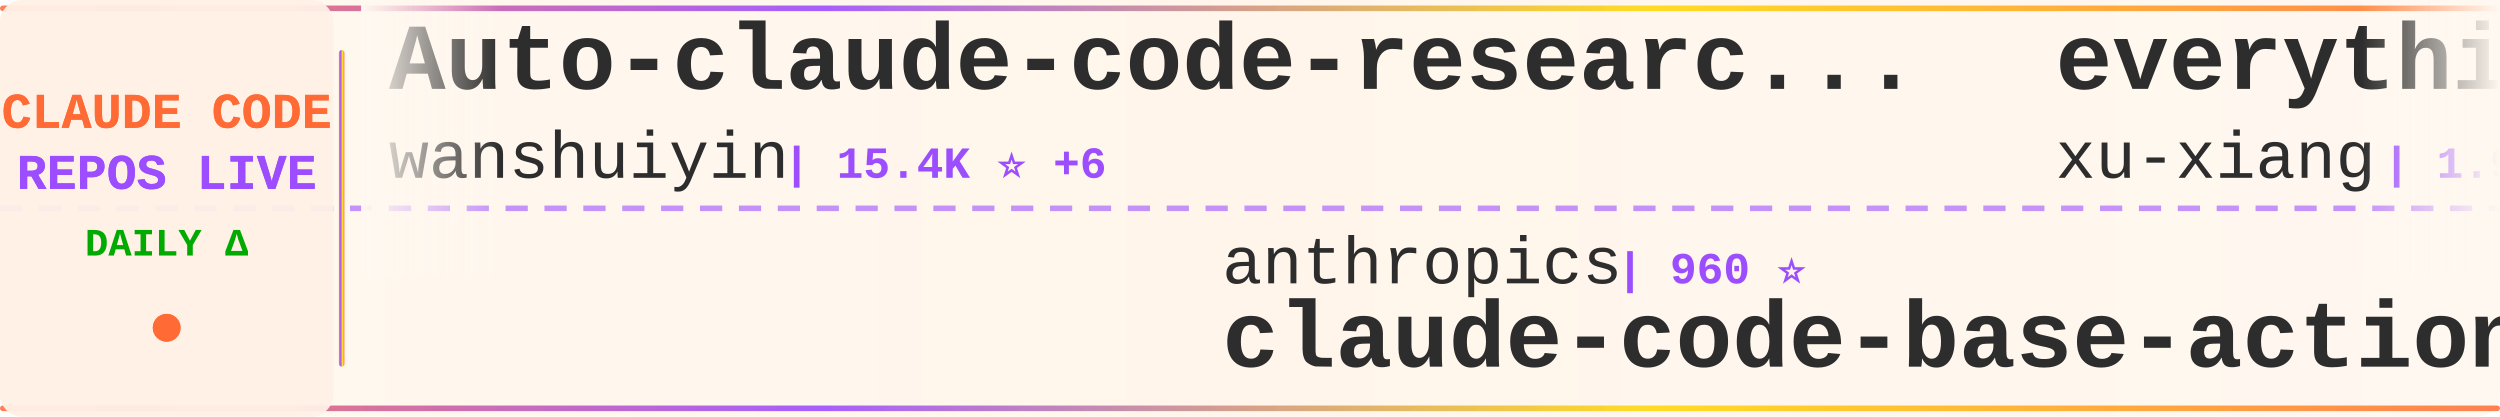
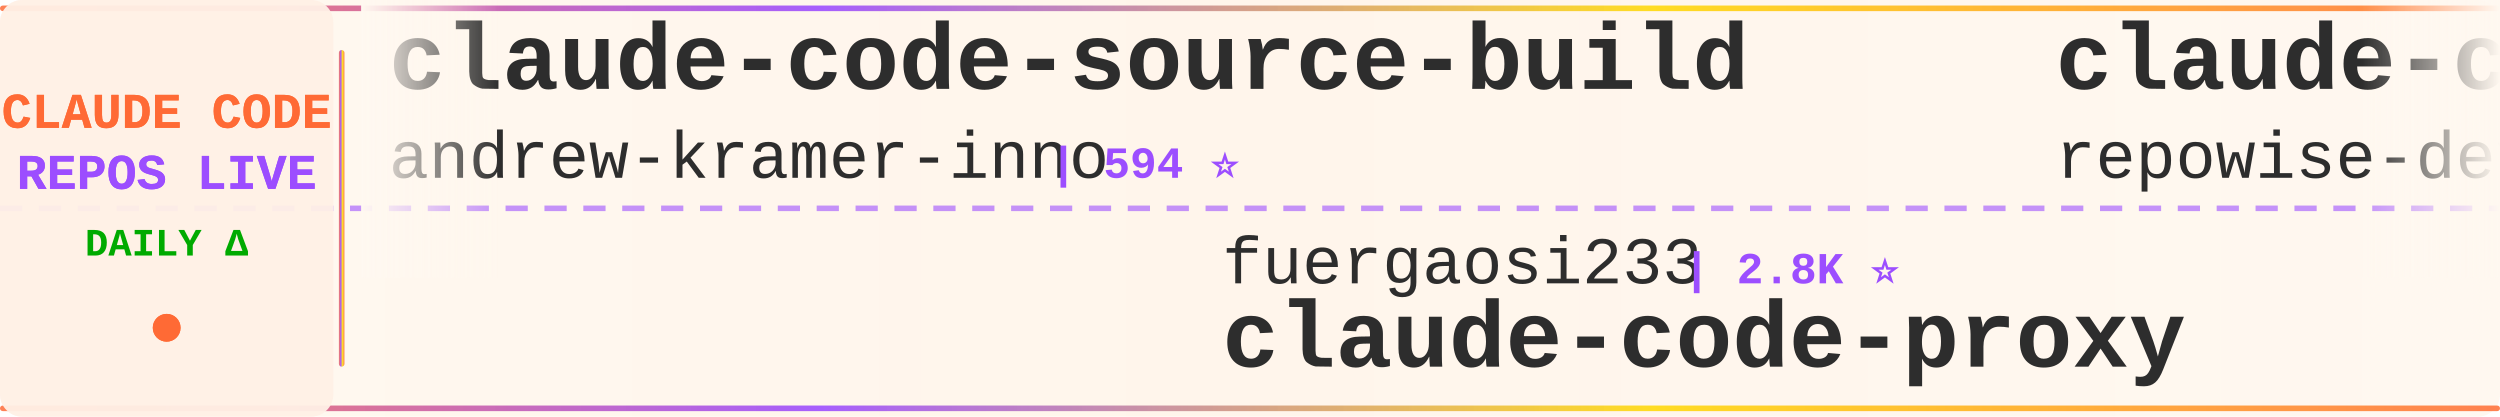
<svg xmlns="http://www.w3.org/2000/svg" width="900" height="150">
  <defs>
    <linearGradient id="tickerBg" x1="0%" y1="0%" x2="100%" y2="0%">
      <stop offset="0%" style="stop-color:#fff8f0;stop-opacity:0.98" />
      <stop offset="50%" style="stop-color:#fff5eb;stop-opacity:1" />
      <stop offset="100%" style="stop-color:#fff8f0;stop-opacity:0.98" />
    </linearGradient>
    <linearGradient id="borderGrad" x1="0%" y1="0%" x2="100%" y2="0%">
      <stop offset="0%" style="stop-color:#FF6B35;stop-opacity:0.85">
        <animate attributeName="stop-opacity" values="0.85;1;0.85" dur="2s" repeatCount="indefinite" />
      </stop>
      <stop offset="33%" style="stop-color:#9C4EFF;stop-opacity:0.9">
        <animate attributeName="stop-opacity" values="0.9;1;0.9" dur="2.2s" repeatCount="indefinite" />
      </stop>
      <stop offset="66%" style="stop-color:#FFD700;stop-opacity:0.85">
        <animate attributeName="stop-opacity" values="0.85;1;0.85" dur="1.8s" repeatCount="indefinite" />
      </stop>
      <stop offset="100%" style="stop-color:#FF6B35;stop-opacity:0.85">
        <animate attributeName="stop-opacity" values="0.85;1;0.85" dur="2s" repeatCount="indefinite" />
      </stop>
    </linearGradient>
    <filter id="textGlow">
      <feGaussianBlur stdDeviation="0.15" result="coloredBlur" />
      <feMerge>
        <feMergeNode in="coloredBlur" />
        <feMergeNode in="SourceGraphic" />
      </feMerge>
    </filter>
    <filter id="metricGlow">
      <feGaussianBlur stdDeviation="0.2" result="coloredBlur" />
      <feMerge>
        <feMergeNode in="coloredBlur" />
        <feMergeNode in="SourceGraphic" />
      </feMerge>
    </filter>
    <linearGradient id="leftFade" x1="0%" y1="0%" x2="100%" y2="0%">
      <stop offset="0%" style="stop-color:#fff8f0;stop-opacity:1" />
      <stop offset="100%" style="stop-color:#fff8f0;stop-opacity:0" />
    </linearGradient>
    <linearGradient id="rightFade" x1="0%" y1="0%" x2="100%" y2="0%">
      <stop offset="0%" style="stop-color:#fff8f0;stop-opacity:0" />
      <stop offset="100%" style="stop-color:#fff8f0;stop-opacity:1" />
    </linearGradient>
  </defs>
  <rect width="900" height="150" fill="url(#tickerBg)" rx="8" />
  <rect x="0" y="2" width="900" height="2" fill="url(#borderGrad)" rx="1" />
  <rect x="0" y="146" width="900" height="2" fill="url(#borderGrad)" rx="1" />
  <line x1="0" y1="75" x2="900" y2="75" stroke="#9C4EFF" stroke-width="2" stroke-dasharray="8 6" opacity="0.6" />
  <rect x="0" y="0" width="120" height="150" fill="#fff0e6" opacity="0.95" rx="8" />
  <text x="60" y="46" font-family="'Courier New', monospace" font-size="18" font-weight="bold" fill="#FF6B35" text-anchor="middle" filter="url(#textGlow)">
    CLAUDE CODE
  </text>
  <text x="60" y="68" font-family="'Courier New', monospace" font-size="18" font-weight="bold" fill="#9C4EFF" text-anchor="middle" filter="url(#textGlow)">
    REPOS LIVE
  </text>
  <text x="60" y="92" font-family="'Courier New', monospace" font-size="14" font-weight="bold" fill="#00aa00" text-anchor="middle">
    DAILY Δ
  </text>
  <circle cx="60" cy="118" r="5" fill="#FF6B35" filter="url(#metricGlow)">
    <animate attributeName="r" values="4;6;4" dur="1.5s" repeatCount="indefinite" />
    <animate attributeName="opacity" values="0.6;1;0.6" dur="1.5s" repeatCount="indefinite" />
  </circle>
  <rect x="122" y="18" width="2" height="114" fill="url(#borderGrad)" rx="1" />
  <clipPath id="tickerClip">
    <rect x="130" y="0" width="770" height="150" />
  </clipPath>
  <g clip-path="url(#tickerClip)">
    <g id="tickerItems">
      <animateTransform attributeName="transform" attributeType="XML" type="translate" from="0 0" to="-3000 0" dur="54s" repeatCount="indefinite" />
      <g transform="translate(0, 0)">
-         <text x="140" y="32" font-family="'Courier New', monospace" font-size="34" font-weight="bold" fill="#2d2d2d">Auto-claude-code-researc...</text>
-         <text x="140" y="64" font-family="'Courier New', monospace" font-size="24" font-weight="normal" fill="#2d2d2d" opacity="1.0">wanshuiyin</text>
-         <text x="282" y="64" font-family="'Courier New', monospace" font-size="16" font-weight="bold" fill="#9C4EFF"> | 15.4K ⭐ +6</text>
+         <text x="140" y="32" font-family="'Courier New', monospace" font-size="34" font-weight="bold" fill="#2d2d2d">claude-code-source-build</text>
+         <text x="140" y="64" font-family="'Courier New', monospace" font-size="24" font-weight="normal" fill="#2d2d2d" opacity="1.0">andrew-kramer-inno</text>
+         <text x="378" y="64" font-family="'Courier New', monospace" font-size="16" font-weight="bold" fill="#9C4EFF"> | 594 ⭐</text>
      </g>
      <g transform="translate(300, 0)">
-         <text x="140" y="102" font-family="'Courier New', monospace" font-size="24" font-weight="normal" fill="#2d2d2d" opacity="1.0">anthropics</text>
-         <text x="282" y="102" font-family="'Courier New', monospace" font-size="16" font-weight="bold" fill="#9C4EFF"> | 960 ⭐</text>
-         <text x="140" y="132" font-family="'Courier New', monospace" font-size="34" font-weight="bold" fill="#2d2d2d">claude-code-base-action</text>
+         <text x="140" y="102" font-family="'Courier New', monospace" font-size="24" font-weight="normal" fill="#2d2d2d" opacity="1.0">fuergaosi233</text>
+         <text x="306" y="102" font-family="'Courier New', monospace" font-size="16" font-weight="bold" fill="#9C4EFF"> | 2.8K ⭐</text>
+         <text x="140" y="132" font-family="'Courier New', monospace" font-size="34" font-weight="bold" fill="#2d2d2d">claude-code-proxy</text>
      </g>
      <g transform="translate(600, 0)">
-         <text x="140" y="32" font-family="'Courier New', monospace" font-size="34" font-weight="bold" fill="#2d2d2d">everything-claude-code-z...</text>
-         <text x="140" y="64" font-family="'Courier New', monospace" font-size="24" font-weight="normal" fill="#2d2d2d" opacity="1.0">xu-xiang</text>
-         <text x="258" y="64" font-family="'Courier New', monospace" font-size="16" font-weight="bold" fill="#9C4EFF"> | 1.9K ⭐</text>
+         <text x="140" y="32" font-family="'Courier New', monospace" font-size="34" font-weight="bold" fill="#2d2d2d">claude-code-prompts</text>
+         <text x="140" y="64" font-family="'Courier New', monospace" font-size="24" font-weight="normal" fill="#2d2d2d" opacity="1.0">repowise-dev</text>
+         <text x="306" y="64" font-family="'Courier New', monospace" font-size="16" font-weight="bold" fill="#9C4EFF"> | 1.2K ⭐ +1</text>
      </g>
      <g transform="translate(900, 0)">
-         <text x="140" y="102" font-family="'Courier New', monospace" font-size="24" font-weight="normal" fill="#2d2d2d" opacity="1.0">centminmod</text>
-         <text x="282" y="102" font-family="'Courier New', monospace" font-size="16" font-weight="bold" fill="#9C4EFF"> | 2.6K ⭐</text>
-         <text x="140" y="132" font-family="'Courier New', monospace" font-size="34" font-weight="bold" fill="#2d2d2d">my-claude-code-setup</text>
+         <text x="140" y="102" font-family="'Courier New', monospace" font-size="24" font-weight="normal" fill="#2d2d2d" opacity="1.0">disler</text>
+         <text x="234" y="102" font-family="'Courier New', monospace" font-size="16" font-weight="bold" fill="#9C4EFF"> | 1.7K ⭐</text>
+         <text x="140" y="132" font-family="'Courier New', monospace" font-size="34" font-weight="bold" fill="#2d2d2d">pi-vs-claude-code</text>
      </g>
      <g transform="translate(1200, 0)">
-         <text x="140" y="32" font-family="'Courier New', monospace" font-size="34" font-weight="bold" fill="#2d2d2d">skills</text>
-         <text x="140" y="64" font-family="'Courier New', monospace" font-size="24" font-weight="normal" fill="#2d2d2d" opacity="1.0">anthropics</text>
-         <text x="282" y="64" font-family="'Courier New', monospace" font-size="16" font-weight="bold" fill="#9C4EFF"> | 172.5K ⭐ +39</text>
+         <text x="140" y="32" font-family="'Courier New', monospace" font-size="34" font-weight="bold" fill="#2d2d2d">claude-code-source-code</text>
+         <text x="140" y="64" font-family="'Courier New', monospace" font-size="24" font-weight="normal" fill="#2d2d2d" opacity="1.0">777genius</text>
+         <text x="270" y="64" font-family="'Courier New', monospace" font-size="16" font-weight="bold" fill="#9C4EFF"> | 929 ⭐</text>
      </g>
      <g transform="translate(1500, 0)">
-         <text x="140" y="102" font-family="'Courier New', monospace" font-size="24" font-weight="normal" fill="#2d2d2d" opacity="1.0">SeemSeam</text>
-         <text x="258" y="102" font-family="'Courier New', monospace" font-size="16" font-weight="bold" fill="#9C4EFF"> | 3.5K ⭐ +1</text>
-         <text x="140" y="132" font-family="'Courier New', monospace" font-size="34" font-weight="bold" fill="#2d2d2d">claude_codex_bridge</text>
+         <text x="140" y="102" font-family="'Courier New', monospace" font-size="24" font-weight="normal" fill="#2d2d2d" opacity="1.0">wanshuiyin</text>
+         <text x="282" y="102" font-family="'Courier New', monospace" font-size="16" font-weight="bold" fill="#9C4EFF"> | 15.5K ⭐ +10</text>
+         <text x="140" y="132" font-family="'Courier New', monospace" font-size="34" font-weight="bold" fill="#2d2d2d">Auto-claude-code-researc...</text>
      </g>
      <g transform="translate(1800, 0)">
-         <text x="140" y="32" font-family="'Courier New', monospace" font-size="34" font-weight="bold" fill="#2d2d2d">claude-code-best-practic...</text>
-         <text x="140" y="64" font-family="'Courier New', monospace" font-size="24" font-weight="normal" fill="#2d2d2d" opacity="1.0">shanraisshan</text>
-         <text x="306" y="64" font-family="'Courier New', monospace" font-size="16" font-weight="bold" fill="#9C4EFF"> | 65.4K ⭐ +8</text>
+         <text x="140" y="32" font-family="'Courier New', monospace" font-size="34" font-weight="bold" fill="#2d2d2d">claude-code-templates</text>
+         <text x="140" y="64" font-family="'Courier New', monospace" font-size="24" font-weight="normal" fill="#2d2d2d" opacity="1.0">davila7</text>
+         <text x="246" y="64" font-family="'Courier New', monospace" font-size="16" font-weight="bold" fill="#9C4EFF"> | 30.4K ⭐ +2</text>
      </g>
      <g transform="translate(2100, 0)">
-         <text x="140" y="102" font-family="'Courier New', monospace" font-size="24" font-weight="normal" fill="#2d2d2d" opacity="1.0">Alishahryar1</text>
-         <text x="306" y="102" font-family="'Courier New', monospace" font-size="16" font-weight="bold" fill="#9C4EFF"> | 51.5K ⭐ +128</text>
-         <text x="140" y="132" font-family="'Courier New', monospace" font-size="34" font-weight="bold" fill="#2d2d2d">free-claude-code</text>
+         <text x="140" y="102" font-family="'Courier New', monospace" font-size="24" font-weight="normal" fill="#2d2d2d" opacity="1.0">FlorianBruniaux</text>
+         <text x="342" y="102" font-family="'Courier New', monospace" font-size="16" font-weight="bold" fill="#9C4EFF"> | 5.9K ⭐ +3</text>
+         <text x="140" y="132" font-family="'Courier New', monospace" font-size="34" font-weight="bold" fill="#2d2d2d">claude-code-ultimate-gui...</text>
      </g>
      <g transform="translate(2400, 0)">
-         <text x="140" y="32" font-family="'Courier New', monospace" font-size="34" font-weight="bold" fill="#2d2d2d">claude-code-source</text>
-         <text x="140" y="64" font-family="'Courier New', monospace" font-size="24" font-weight="normal" fill="#2d2d2d" opacity="1.0">JrCx7scC</text>
-         <text x="258" y="64" font-family="'Courier New', monospace" font-size="16" font-weight="bold" fill="#9C4EFF"> | 375 ⭐</text>
+         <text x="140" y="32" font-family="'Courier New', monospace" font-size="34" font-weight="bold" fill="#2d2d2d">ClaudeCodeAgents</text>
+         <text x="140" y="64" font-family="'Courier New', monospace" font-size="24" font-weight="normal" fill="#2d2d2d" opacity="1.0">darcyegb</text>
+         <text x="258" y="64" font-family="'Courier New', monospace" font-size="16" font-weight="bold" fill="#9C4EFF"> | 759 ⭐ -1</text>
      </g>
      <g transform="translate(2700, 0)">
-         <text x="140" y="102" font-family="'Courier New', monospace" font-size="24" font-weight="normal" fill="#2d2d2d" opacity="1.0">disler</text>
-         <text x="234" y="102" font-family="'Courier New', monospace" font-size="16" font-weight="bold" fill="#9C4EFF"> | 3.9K ⭐</text>
-         <text x="140" y="132" font-family="'Courier New', monospace" font-size="34" font-weight="bold" fill="#2d2d2d">claude-code-hooks-master...</text>
+         <text x="140" y="102" font-family="'Courier New', monospace" font-size="24" font-weight="normal" fill="#2d2d2d" opacity="1.0">Windy3f3f3f3f</text>
+         <text x="318" y="102" font-family="'Courier New', monospace" font-size="16" font-weight="bold" fill="#9C4EFF"> | 2.6K ⭐ +1</text>
+         <text x="140" y="132" font-family="'Courier New', monospace" font-size="34" font-weight="bold" fill="#2d2d2d">claude-code-from-scratch</text>
      </g>
      <g transform="translate(3000, 0)">
-         <text x="140" y="32" font-family="'Courier New', monospace" font-size="34" font-weight="bold" fill="#2d2d2d">Auto-claude-code-researc...</text>
-         <text x="140" y="64" font-family="'Courier New', monospace" font-size="24" font-weight="normal" fill="#2d2d2d" opacity="1.0">wanshuiyin</text>
-         <text x="282" y="64" font-family="'Courier New', monospace" font-size="16" font-weight="bold" fill="#9C4EFF"> | 15.4K ⭐ +6</text>
+         <text x="140" y="32" font-family="'Courier New', monospace" font-size="34" font-weight="bold" fill="#2d2d2d">claude-code-source-build</text>
+         <text x="140" y="64" font-family="'Courier New', monospace" font-size="24" font-weight="normal" fill="#2d2d2d" opacity="1.0">andrew-kramer-inno</text>
+         <text x="378" y="64" font-family="'Courier New', monospace" font-size="16" font-weight="bold" fill="#9C4EFF"> | 594 ⭐</text>
      </g>
      <g transform="translate(3300, 0)">
-         <text x="140" y="102" font-family="'Courier New', monospace" font-size="24" font-weight="normal" fill="#2d2d2d" opacity="1.0">anthropics</text>
-         <text x="282" y="102" font-family="'Courier New', monospace" font-size="16" font-weight="bold" fill="#9C4EFF"> | 960 ⭐</text>
-         <text x="140" y="132" font-family="'Courier New', monospace" font-size="34" font-weight="bold" fill="#2d2d2d">claude-code-base-action</text>
+         <text x="140" y="102" font-family="'Courier New', monospace" font-size="24" font-weight="normal" fill="#2d2d2d" opacity="1.0">fuergaosi233</text>
+         <text x="306" y="102" font-family="'Courier New', monospace" font-size="16" font-weight="bold" fill="#9C4EFF"> | 2.8K ⭐</text>
+         <text x="140" y="132" font-family="'Courier New', monospace" font-size="34" font-weight="bold" fill="#2d2d2d">claude-code-proxy</text>
      </g>
      <g transform="translate(3600, 0)">
-         <text x="140" y="32" font-family="'Courier New', monospace" font-size="34" font-weight="bold" fill="#2d2d2d">everything-claude-code-z...</text>
-         <text x="140" y="64" font-family="'Courier New', monospace" font-size="24" font-weight="normal" fill="#2d2d2d" opacity="1.0">xu-xiang</text>
-         <text x="258" y="64" font-family="'Courier New', monospace" font-size="16" font-weight="bold" fill="#9C4EFF"> | 1.9K ⭐</text>
+         <text x="140" y="32" font-family="'Courier New', monospace" font-size="34" font-weight="bold" fill="#2d2d2d">claude-code-prompts</text>
+         <text x="140" y="64" font-family="'Courier New', monospace" font-size="24" font-weight="normal" fill="#2d2d2d" opacity="1.0">repowise-dev</text>
+         <text x="306" y="64" font-family="'Courier New', monospace" font-size="16" font-weight="bold" fill="#9C4EFF"> | 1.2K ⭐ +1</text>
      </g>
      <g transform="translate(3900, 0)">
-         <text x="140" y="102" font-family="'Courier New', monospace" font-size="24" font-weight="normal" fill="#2d2d2d" opacity="1.0">centminmod</text>
-         <text x="282" y="102" font-family="'Courier New', monospace" font-size="16" font-weight="bold" fill="#9C4EFF"> | 2.6K ⭐</text>
-         <text x="140" y="132" font-family="'Courier New', monospace" font-size="34" font-weight="bold" fill="#2d2d2d">my-claude-code-setup</text>
+         <text x="140" y="102" font-family="'Courier New', monospace" font-size="24" font-weight="normal" fill="#2d2d2d" opacity="1.0">disler</text>
+         <text x="234" y="102" font-family="'Courier New', monospace" font-size="16" font-weight="bold" fill="#9C4EFF"> | 1.7K ⭐</text>
+         <text x="140" y="132" font-family="'Courier New', monospace" font-size="34" font-weight="bold" fill="#2d2d2d">pi-vs-claude-code</text>
      </g>
    </g>
  </g>
  <rect x="130" y="0" width="50" height="100" fill="url(#leftFade)" />
  <rect x="850" y="0" width="50" height="100" fill="url(#rightFade)" />
</svg>
